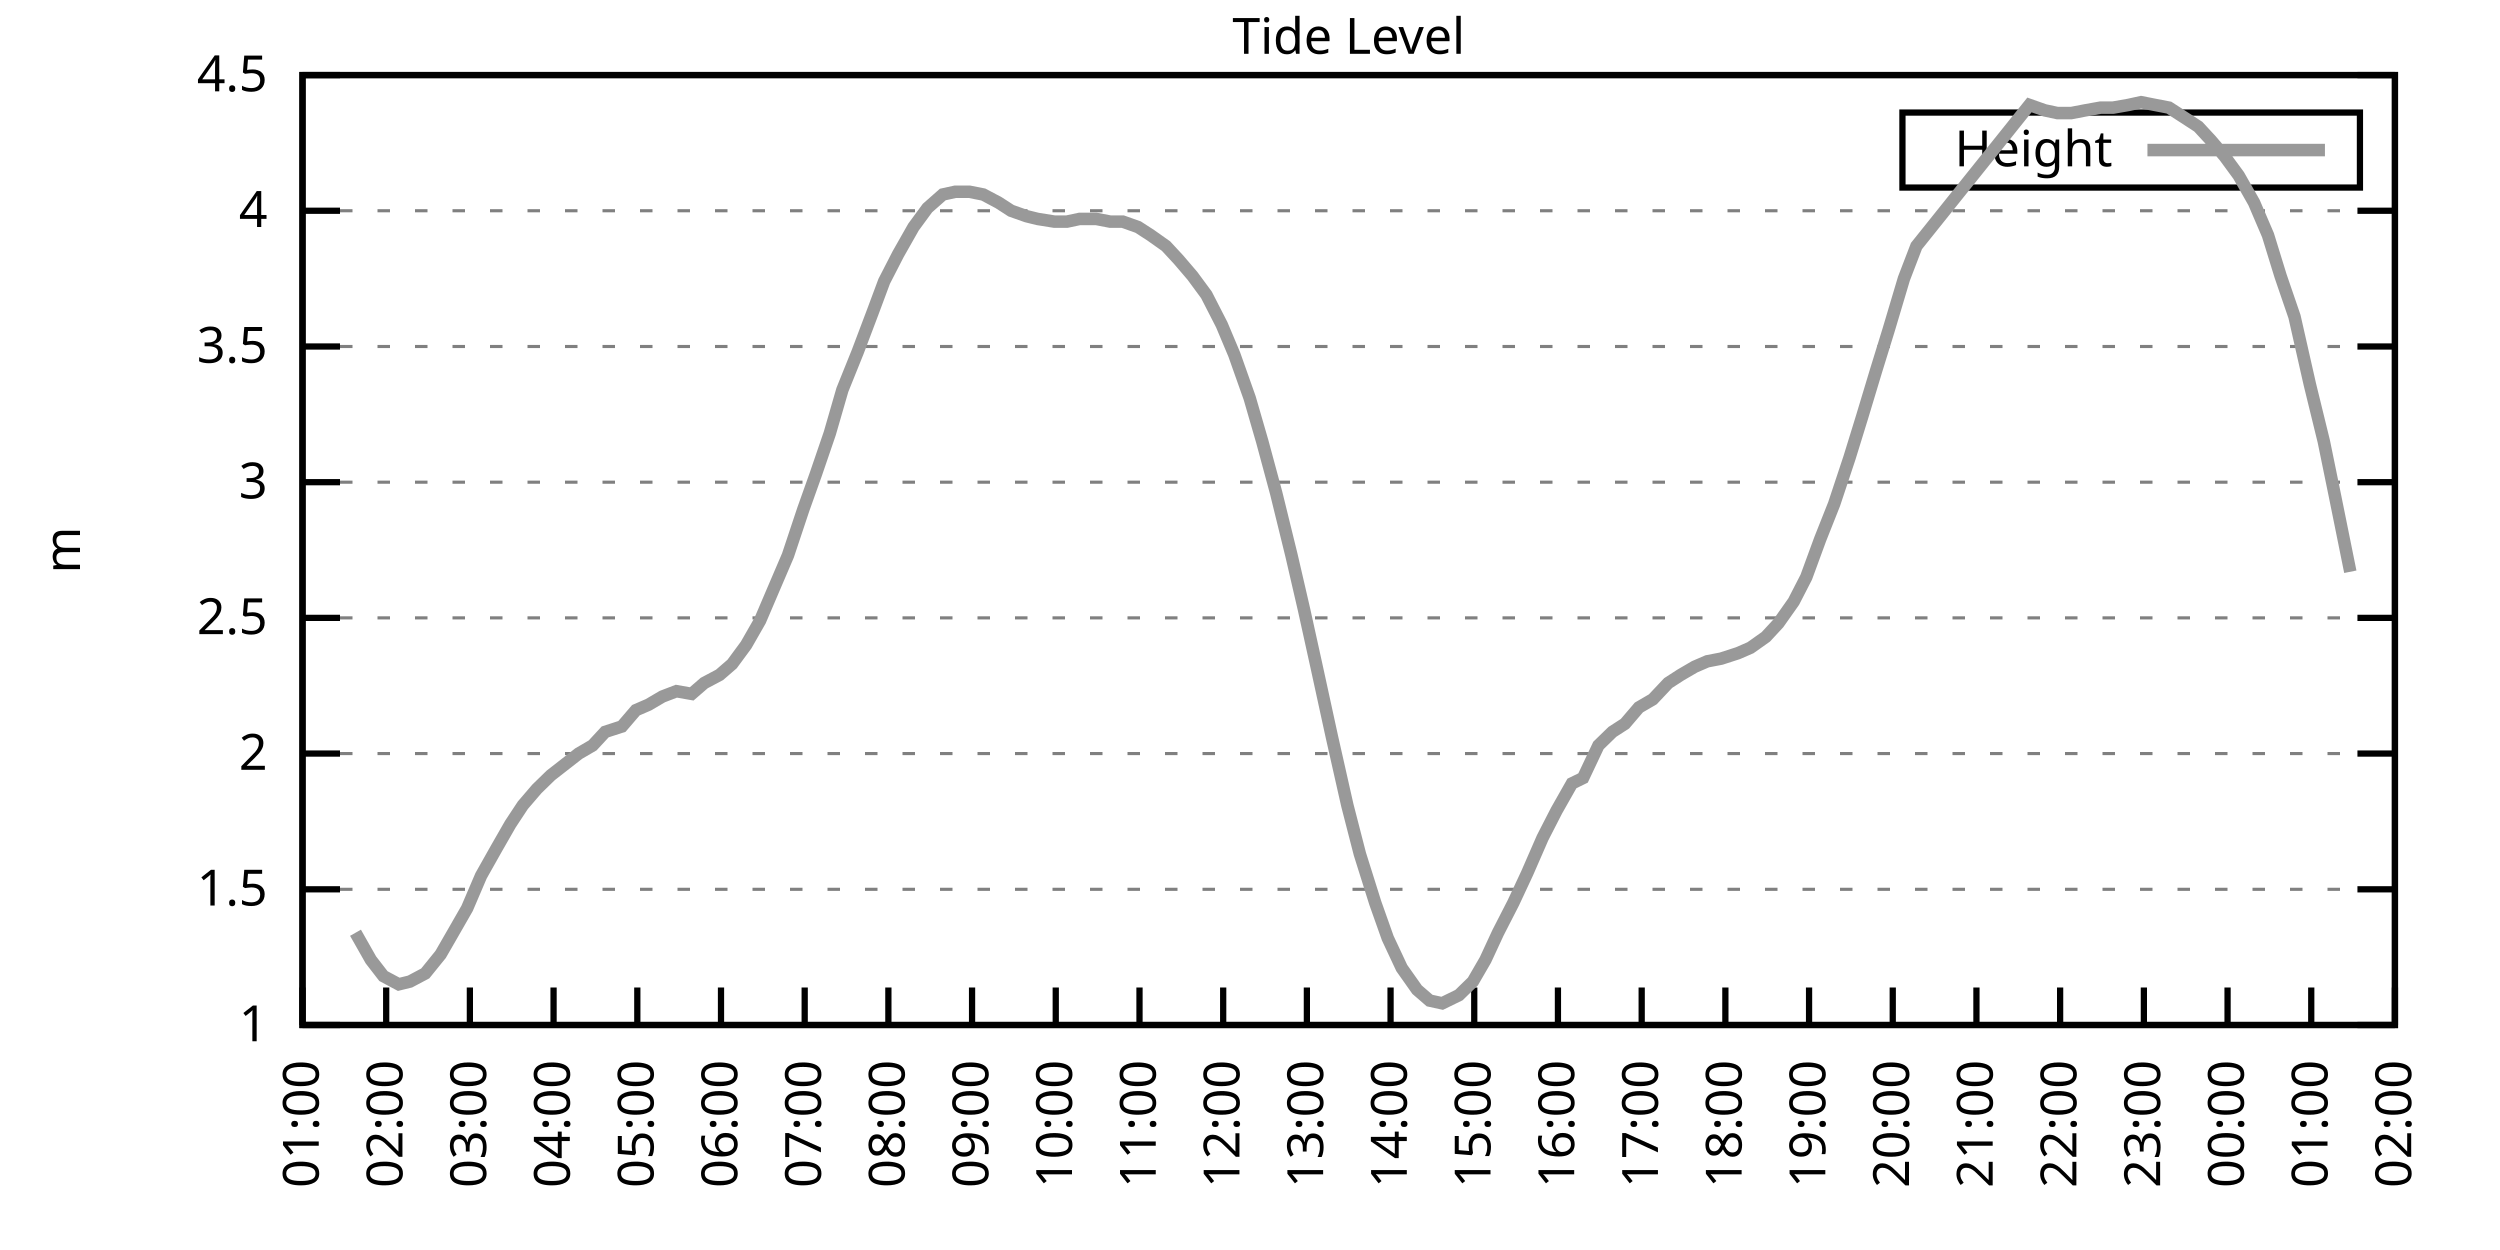
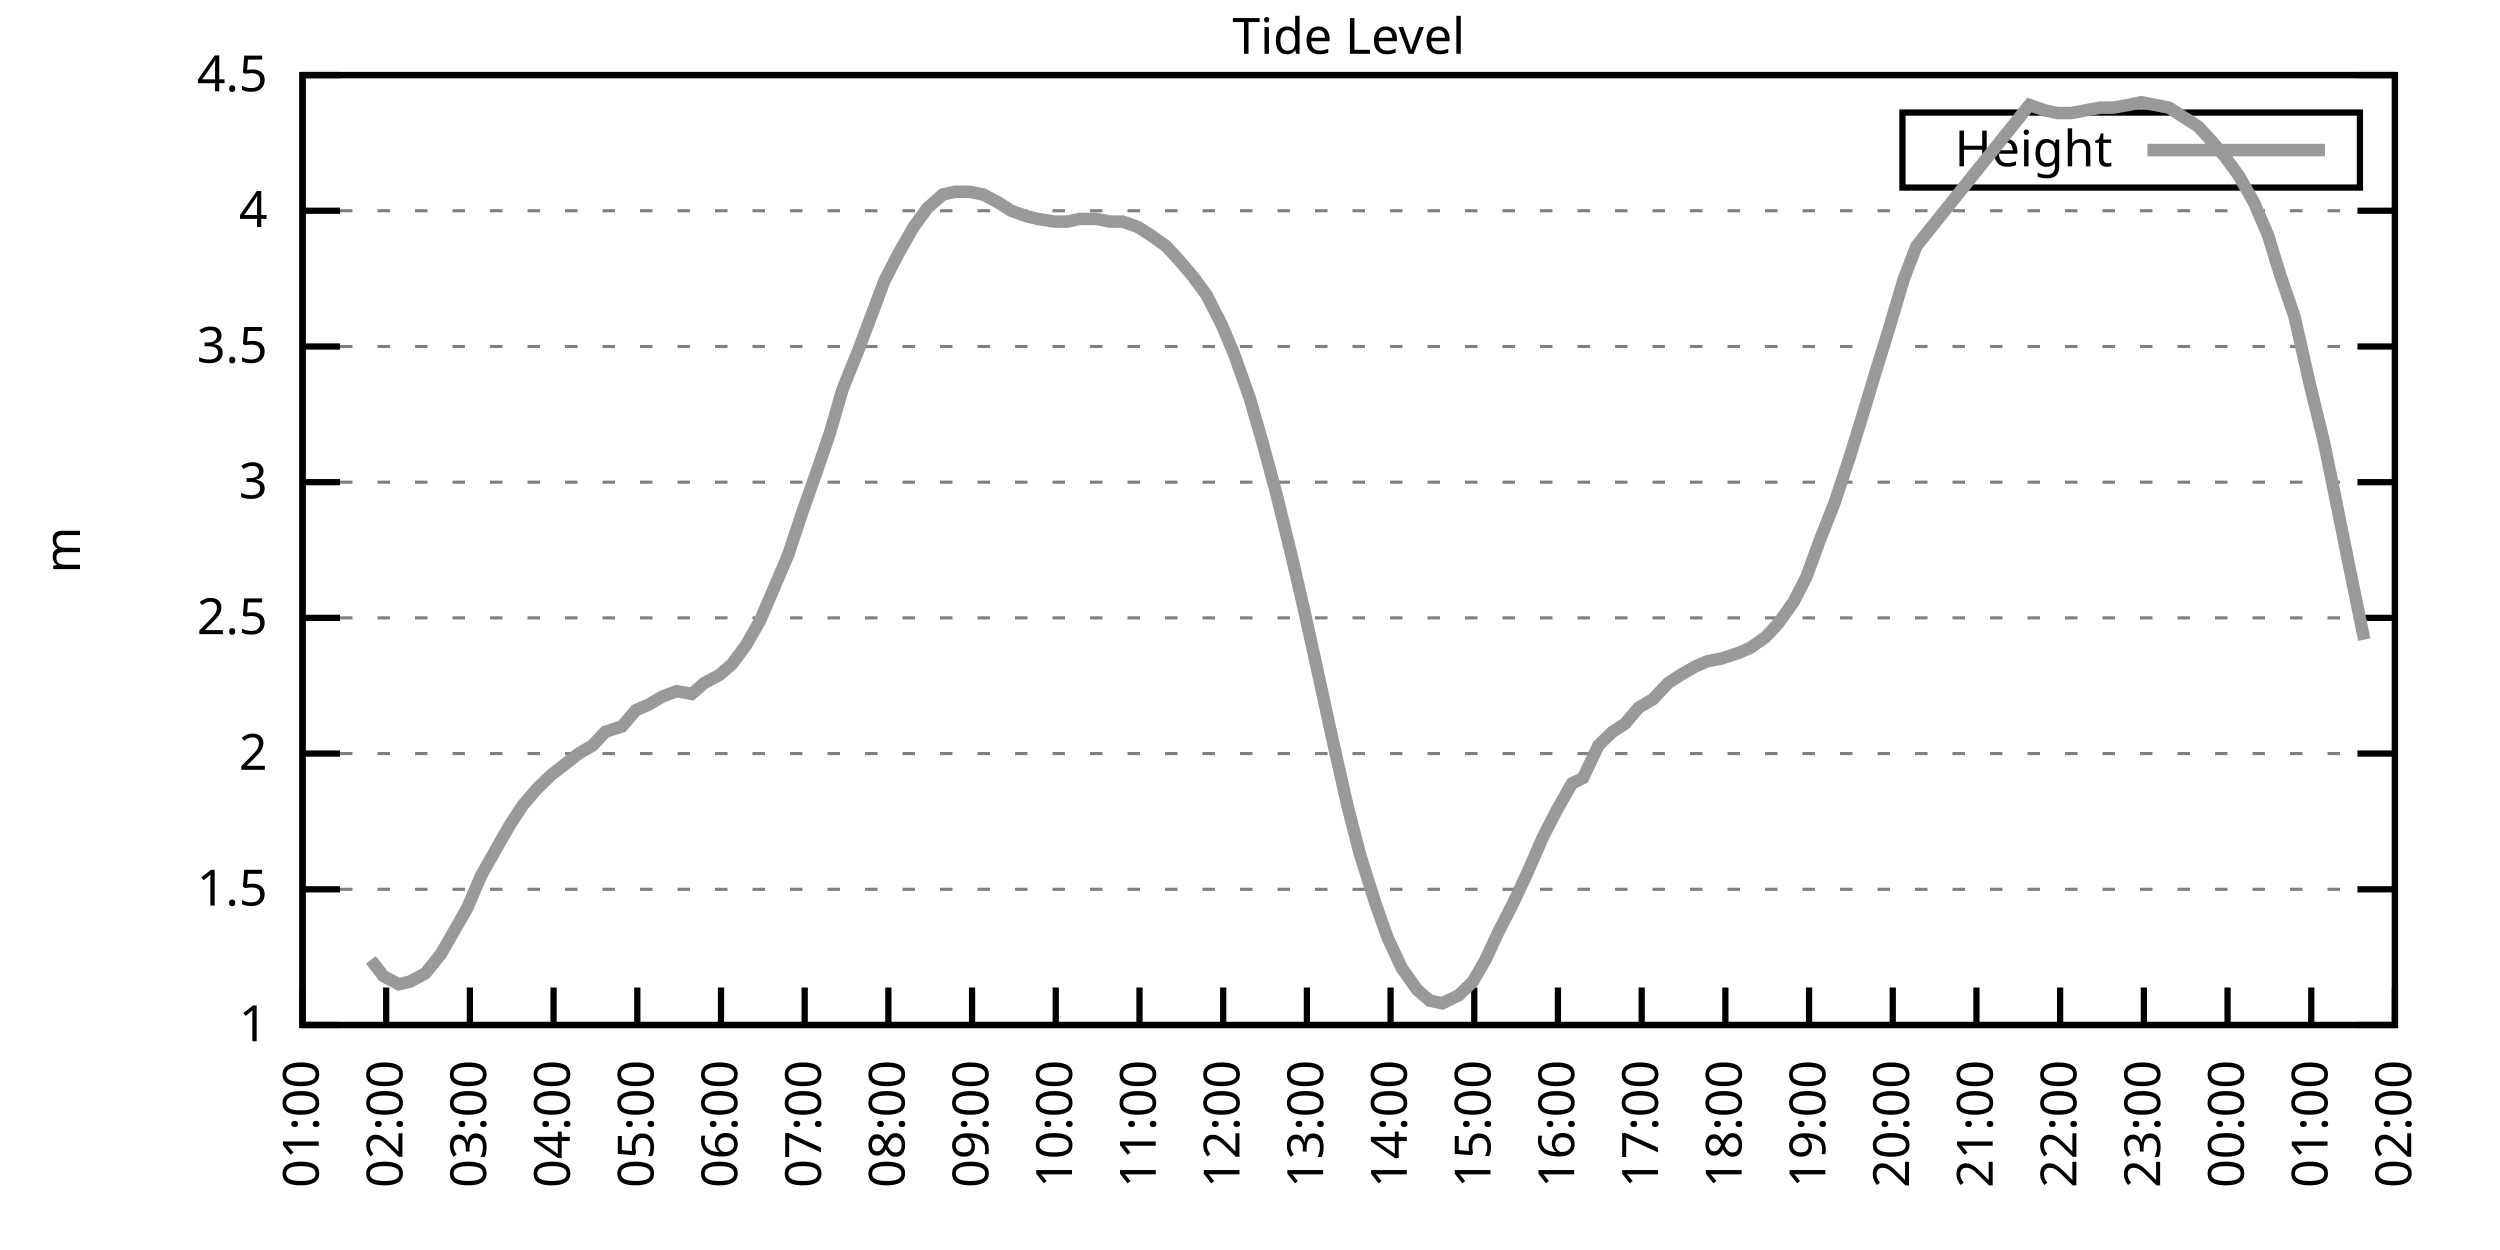
<svg xmlns="http://www.w3.org/2000/svg" xmlns:xlink="http://www.w3.org/1999/xlink" width="400" height="200" viewBox="0 0 400 200">
  <g id="gnuplot_canvas">
    <rect x="0" y="0" width="400" height="200" fill="none" />
    <defs>
      <circle id="gpDot" r="0.5" stroke-width="0.5" stroke="currentColor" />
      <path id="gpPt0" stroke-width="0.333" stroke="currentColor" d="M-1,0 h2 M0,-1 v2" />
      <path id="gpPt1" stroke-width="0.333" stroke="currentColor" d="M-1,-1 L1,1 M1,-1 L-1,1" />
      <path id="gpPt2" stroke-width="0.333" stroke="currentColor" d="M-1,0 L1,0 M0,-1 L0,1 M-1,-1 L1,1 M-1,1 L1,-1" />
      <rect id="gpPt3" stroke-width="0.333" stroke="currentColor" x="-1" y="-1" width="2" height="2" />
      <rect id="gpPt4" stroke-width="0.333" stroke="currentColor" fill="currentColor" x="-1" y="-1" width="2" height="2" />
      <circle id="gpPt5" stroke-width="0.333" stroke="currentColor" cx="0" cy="0" r="1" />
      <use xlink:href="#gpPt5" id="gpPt6" fill="currentColor" stroke="none" />
      <path id="gpPt7" stroke-width="0.333" stroke="currentColor" d="M0,-1.33 L-1.33,0.67 L1.33,0.67 z" />
      <use xlink:href="#gpPt7" id="gpPt8" fill="currentColor" stroke="none" />
      <use xlink:href="#gpPt7" id="gpPt9" stroke="currentColor" transform="rotate(180)" />
      <use xlink:href="#gpPt9" id="gpPt10" fill="currentColor" stroke="none" />
      <use xlink:href="#gpPt3" id="gpPt11" stroke="currentColor" transform="rotate(45)" />
      <use xlink:href="#gpPt11" id="gpPt12" fill="currentColor" stroke="none" />
      <path id="gpPt13" stroke-width="0.333" stroke="currentColor" d="M0,1.330 L1.265,0.411 L0.782,-1.067 L-0.782,-1.076 L-1.265,0.411 z" />
      <use xlink:href="#gpPt13" id="gpPt14" fill="currentColor" stroke="none" />
      <filter id="textbox" filterUnits="objectBoundingBox" x="0" y="0" height="1" width="1">
        <feFlood flood-color="white" flood-opacity="1" result="bgnd" />
        <feComposite in="SourceGraphic" in2="bgnd" operator="atop" />
      </filter>
      <filter id="greybox" filterUnits="objectBoundingBox" x="0" y="0" height="1" width="1">
        <feFlood flood-color="lightgrey" flood-opacity="1" result="grey" />
        <feComposite in="SourceGraphic" in2="grey" operator="atop" />
      </filter>
    </defs>
    <g fill="none" color="white" stroke="currentColor" stroke-width="1.00" stroke-linecap="butt" stroke-linejoin="miter">
</g>
    <g fill="none" color="black" stroke="currentColor" stroke-width="1.00" stroke-linecap="butt" stroke-linejoin="miter">
      <g stroke="none" shape-rendering="crispEdges">
        <polygon fill="rgb(255, 255, 255)" points="48.40,164.00 383.18,164.00 383.18,12.02 48.40,12.02 " />
      </g>
    </g>
    <g fill="none" color="black" stroke="currentColor" stroke-width="1.00" stroke-linecap="butt" stroke-linejoin="miter">
</g>
    <g fill="none" color="black" stroke="black" stroke-width="0.50" stroke-linecap="butt" stroke-linejoin="miter">
</g>
    <g fill="none" color="gray" stroke="currentColor" stroke-width="0.50" stroke-linecap="butt" stroke-linejoin="miter">
      <path stroke="gray" stroke-dasharray="2,4" class="gridline" d="M48.40,164.00 L383.19,164.00  " />
    </g>
    <g fill="none" color="gray" stroke="gray" stroke-width="1.00" stroke-linecap="butt" stroke-linejoin="miter">
</g>
    <g fill="none" color="black" stroke="currentColor" stroke-width="1.00" stroke-linecap="butt" stroke-linejoin="miter">
      <path stroke="black" d="M48.40,164.00 L54.40,164.00 M383.19,164.00 L377.19,164.00  " />
      <g transform="translate(42.80,166.60)" stroke="none" fill="black" font-family="Sans" font-size="8.00" text-anchor="end">
        <text>
          <tspan font-family="Sans"> 1</tspan>
        </text>
      </g>
    </g>
    <g fill="none" color="black" stroke="currentColor" stroke-width="1.00" stroke-linecap="butt" stroke-linejoin="miter">
</g>
    <g fill="none" color="black" stroke="black" stroke-width="0.50" stroke-linecap="butt" stroke-linejoin="miter">
</g>
    <g fill="none" color="gray" stroke="currentColor" stroke-width="0.50" stroke-linecap="butt" stroke-linejoin="miter">
      <path stroke="gray" stroke-dasharray="2,4" class="gridline" d="M48.40,142.29 L383.19,142.29  " />
    </g>
    <g fill="none" color="gray" stroke="gray" stroke-width="1.00" stroke-linecap="butt" stroke-linejoin="miter">
</g>
    <g fill="none" color="black" stroke="currentColor" stroke-width="1.00" stroke-linecap="butt" stroke-linejoin="miter">
      <path stroke="black" d="M48.40,142.29 L54.40,142.29 M383.19,142.29 L377.19,142.29  " />
      <g transform="translate(42.80,144.89)" stroke="none" fill="black" font-family="Sans" font-size="8.00" text-anchor="end">
        <text>
          <tspan font-family="Sans"> 1.5</tspan>
        </text>
      </g>
    </g>
    <g fill="none" color="black" stroke="currentColor" stroke-width="1.00" stroke-linecap="butt" stroke-linejoin="miter">
</g>
    <g fill="none" color="black" stroke="black" stroke-width="0.50" stroke-linecap="butt" stroke-linejoin="miter">
</g>
    <g fill="none" color="gray" stroke="currentColor" stroke-width="0.50" stroke-linecap="butt" stroke-linejoin="miter">
      <path stroke="gray" stroke-dasharray="2,4" class="gridline" d="M48.40,120.57 L383.19,120.57  " />
    </g>
    <g fill="none" color="gray" stroke="gray" stroke-width="1.00" stroke-linecap="butt" stroke-linejoin="miter">
</g>
    <g fill="none" color="black" stroke="currentColor" stroke-width="1.00" stroke-linecap="butt" stroke-linejoin="miter">
      <path stroke="black" d="M48.40,120.57 L54.40,120.57 M383.19,120.57 L377.19,120.57  " />
      <g transform="translate(42.80,123.17)" stroke="none" fill="black" font-family="Sans" font-size="8.00" text-anchor="end">
        <text>
          <tspan font-family="Sans"> 2</tspan>
        </text>
      </g>
    </g>
    <g fill="none" color="black" stroke="currentColor" stroke-width="1.00" stroke-linecap="butt" stroke-linejoin="miter">
</g>
    <g fill="none" color="black" stroke="black" stroke-width="0.50" stroke-linecap="butt" stroke-linejoin="miter">
</g>
    <g fill="none" color="gray" stroke="currentColor" stroke-width="0.50" stroke-linecap="butt" stroke-linejoin="miter">
      <path stroke="gray" stroke-dasharray="2,4" class="gridline" d="M48.40,98.86 L383.19,98.86  " />
    </g>
    <g fill="none" color="gray" stroke="gray" stroke-width="1.00" stroke-linecap="butt" stroke-linejoin="miter">
</g>
    <g fill="none" color="black" stroke="currentColor" stroke-width="1.00" stroke-linecap="butt" stroke-linejoin="miter">
      <path stroke="black" d="M48.40,98.86 L54.40,98.86 M383.19,98.86 L377.19,98.86  " />
      <g transform="translate(42.80,101.46)" stroke="none" fill="black" font-family="Sans" font-size="8.00" text-anchor="end">
        <text>
          <tspan font-family="Sans"> 2.5</tspan>
        </text>
      </g>
    </g>
    <g fill="none" color="black" stroke="currentColor" stroke-width="1.00" stroke-linecap="butt" stroke-linejoin="miter">
</g>
    <g fill="none" color="black" stroke="black" stroke-width="0.50" stroke-linecap="butt" stroke-linejoin="miter">
</g>
    <g fill="none" color="gray" stroke="currentColor" stroke-width="0.50" stroke-linecap="butt" stroke-linejoin="miter">
      <path stroke="gray" stroke-dasharray="2,4" class="gridline" d="M48.40,77.15 L383.19,77.15  " />
    </g>
    <g fill="none" color="gray" stroke="gray" stroke-width="1.00" stroke-linecap="butt" stroke-linejoin="miter">
</g>
    <g fill="none" color="black" stroke="currentColor" stroke-width="1.00" stroke-linecap="butt" stroke-linejoin="miter">
      <path stroke="black" d="M48.40,77.15 L54.40,77.15 M383.19,77.15 L377.19,77.15  " />
      <g transform="translate(42.80,79.75)" stroke="none" fill="black" font-family="Sans" font-size="8.00" text-anchor="end">
        <text>
          <tspan font-family="Sans"> 3</tspan>
        </text>
      </g>
    </g>
    <g fill="none" color="black" stroke="currentColor" stroke-width="1.00" stroke-linecap="butt" stroke-linejoin="miter">
</g>
    <g fill="none" color="black" stroke="black" stroke-width="0.50" stroke-linecap="butt" stroke-linejoin="miter">
</g>
    <g fill="none" color="gray" stroke="currentColor" stroke-width="0.50" stroke-linecap="butt" stroke-linejoin="miter">
      <path stroke="gray" stroke-dasharray="2,4" class="gridline" d="M48.40,55.44 L383.19,55.44  " />
    </g>
    <g fill="none" color="gray" stroke="gray" stroke-width="1.00" stroke-linecap="butt" stroke-linejoin="miter">
</g>
    <g fill="none" color="black" stroke="currentColor" stroke-width="1.00" stroke-linecap="butt" stroke-linejoin="miter">
      <path stroke="black" d="M48.40,55.44 L54.40,55.44 M383.19,55.44 L377.19,55.44  " />
      <g transform="translate(42.80,58.04)" stroke="none" fill="black" font-family="Sans" font-size="8.00" text-anchor="end">
        <text>
          <tspan font-family="Sans"> 3.5</tspan>
        </text>
      </g>
    </g>
    <g fill="none" color="black" stroke="currentColor" stroke-width="1.00" stroke-linecap="butt" stroke-linejoin="miter">
</g>
    <g fill="none" color="black" stroke="black" stroke-width="0.50" stroke-linecap="butt" stroke-linejoin="miter">
</g>
    <g fill="none" color="gray" stroke="currentColor" stroke-width="0.50" stroke-linecap="butt" stroke-linejoin="miter">
      <path stroke="gray" stroke-dasharray="2,4" class="gridline" d="M48.40,33.72 L383.19,33.72  " />
    </g>
    <g fill="none" color="gray" stroke="gray" stroke-width="1.00" stroke-linecap="butt" stroke-linejoin="miter">
</g>
    <g fill="none" color="black" stroke="currentColor" stroke-width="1.00" stroke-linecap="butt" stroke-linejoin="miter">
      <path stroke="black" d="M48.40,33.72 L54.40,33.72 M383.19,33.72 L377.19,33.72  " />
      <g transform="translate(42.80,36.32)" stroke="none" fill="black" font-family="Sans" font-size="8.00" text-anchor="end">
        <text>
          <tspan font-family="Sans"> 4</tspan>
        </text>
      </g>
    </g>
    <g fill="none" color="black" stroke="currentColor" stroke-width="1.00" stroke-linecap="butt" stroke-linejoin="miter">
</g>
    <g fill="none" color="black" stroke="black" stroke-width="0.50" stroke-linecap="butt" stroke-linejoin="miter">
</g>
    <g fill="none" color="gray" stroke="currentColor" stroke-width="0.50" stroke-linecap="butt" stroke-linejoin="miter">
      <path stroke="gray" stroke-dasharray="2,4" class="gridline" d="M48.40,12.01 L383.19,12.01  " />
    </g>
    <g fill="none" color="gray" stroke="gray" stroke-width="1.00" stroke-linecap="butt" stroke-linejoin="miter">
</g>
    <g fill="none" color="black" stroke="currentColor" stroke-width="1.00" stroke-linecap="butt" stroke-linejoin="miter">
      <path stroke="black" d="M48.40,12.01 L54.40,12.01 M383.19,12.01 L377.19,12.01  " />
      <g transform="translate(42.80,14.61)" stroke="none" fill="black" font-family="Sans" font-size="8.00" text-anchor="end">
        <text>
          <tspan font-family="Sans"> 4.5</tspan>
        </text>
      </g>
    </g>
    <g fill="none" color="black" stroke="currentColor" stroke-width="1.00" stroke-linecap="butt" stroke-linejoin="miter">
      <path stroke="black" d="M48.40,164.00 L48.40,158.00  " />
      <g transform="translate(51.00,169.60) rotate(270.00)" stroke="none" fill="black" font-family="Sans" font-size="8.00" text-anchor="end">
        <text>
          <tspan font-family="Sans">01:00</tspan>
        </text>
      </g>
    </g>
    <g fill="none" color="black" stroke="currentColor" stroke-width="1.00" stroke-linecap="butt" stroke-linejoin="miter">
      <path stroke="black" d="M61.79,164.00 L61.79,158.00  " />
      <g transform="translate(64.39,169.60) rotate(270.00)" stroke="none" fill="black" font-family="Sans" font-size="8.00" text-anchor="end">
        <text>
          <tspan font-family="Sans">02:00</tspan>
        </text>
      </g>
    </g>
    <g fill="none" color="black" stroke="currentColor" stroke-width="1.00" stroke-linecap="butt" stroke-linejoin="miter">
      <path stroke="black" d="M75.18,164.00 L75.18,158.00  " />
      <g transform="translate(77.78,169.60) rotate(270.00)" stroke="none" fill="black" font-family="Sans" font-size="8.00" text-anchor="end">
        <text>
          <tspan font-family="Sans">03:00</tspan>
        </text>
      </g>
    </g>
    <g fill="none" color="black" stroke="currentColor" stroke-width="1.00" stroke-linecap="butt" stroke-linejoin="miter">
      <path stroke="black" d="M88.57,164.00 L88.57,158.00  " />
      <g transform="translate(91.17,169.60) rotate(270.00)" stroke="none" fill="black" font-family="Sans" font-size="8.00" text-anchor="end">
        <text>
          <tspan font-family="Sans">04:00</tspan>
        </text>
      </g>
    </g>
    <g fill="none" color="black" stroke="currentColor" stroke-width="1.00" stroke-linecap="butt" stroke-linejoin="miter">
      <path stroke="black" d="M101.97,164.00 L101.97,158.00  " />
      <g transform="translate(104.57,169.60) rotate(270.00)" stroke="none" fill="black" font-family="Sans" font-size="8.00" text-anchor="end">
        <text>
          <tspan font-family="Sans">05:00</tspan>
        </text>
      </g>
    </g>
    <g fill="none" color="black" stroke="currentColor" stroke-width="1.00" stroke-linecap="butt" stroke-linejoin="miter">
      <path stroke="black" d="M115.36,164.00 L115.36,158.00  " />
      <g transform="translate(117.96,169.60) rotate(270.00)" stroke="none" fill="black" font-family="Sans" font-size="8.00" text-anchor="end">
        <text>
          <tspan font-family="Sans">06:00</tspan>
        </text>
      </g>
    </g>
    <g fill="none" color="black" stroke="currentColor" stroke-width="1.00" stroke-linecap="butt" stroke-linejoin="miter">
      <path stroke="black" d="M128.75,164.00 L128.75,158.00  " />
      <g transform="translate(131.35,169.60) rotate(270.00)" stroke="none" fill="black" font-family="Sans" font-size="8.00" text-anchor="end">
        <text>
          <tspan font-family="Sans">07:00</tspan>
        </text>
      </g>
    </g>
    <g fill="none" color="black" stroke="currentColor" stroke-width="1.00" stroke-linecap="butt" stroke-linejoin="miter">
      <path stroke="black" d="M142.14,164.00 L142.14,158.00  " />
      <g transform="translate(144.74,169.60) rotate(270.00)" stroke="none" fill="black" font-family="Sans" font-size="8.00" text-anchor="end">
        <text>
          <tspan font-family="Sans">08:00</tspan>
        </text>
      </g>
    </g>
    <g fill="none" color="black" stroke="currentColor" stroke-width="1.00" stroke-linecap="butt" stroke-linejoin="miter">
      <path stroke="black" d="M155.53,164.00 L155.53,158.00  " />
      <g transform="translate(158.13,169.60) rotate(270.00)" stroke="none" fill="black" font-family="Sans" font-size="8.00" text-anchor="end">
        <text>
          <tspan font-family="Sans">09:00</tspan>
        </text>
      </g>
    </g>
    <g fill="none" color="black" stroke="currentColor" stroke-width="1.00" stroke-linecap="butt" stroke-linejoin="miter">
      <path stroke="black" d="M168.92,164.00 L168.92,158.00  " />
      <g transform="translate(171.52,169.60) rotate(270.00)" stroke="none" fill="black" font-family="Sans" font-size="8.00" text-anchor="end">
        <text>
          <tspan font-family="Sans">10:00</tspan>
        </text>
      </g>
    </g>
    <g fill="none" color="black" stroke="currentColor" stroke-width="1.00" stroke-linecap="butt" stroke-linejoin="miter">
      <path stroke="black" d="M182.32,164.00 L182.32,158.00  " />
      <g transform="translate(184.92,169.60) rotate(270.00)" stroke="none" fill="black" font-family="Sans" font-size="8.00" text-anchor="end">
        <text>
          <tspan font-family="Sans">11:00</tspan>
        </text>
      </g>
    </g>
    <g fill="none" color="black" stroke="currentColor" stroke-width="1.00" stroke-linecap="butt" stroke-linejoin="miter">
      <path stroke="black" d="M195.71,164.00 L195.71,158.00  " />
      <g transform="translate(198.31,169.60) rotate(270.00)" stroke="none" fill="black" font-family="Sans" font-size="8.00" text-anchor="end">
        <text>
          <tspan font-family="Sans">12:00</tspan>
        </text>
      </g>
    </g>
    <g fill="none" color="black" stroke="currentColor" stroke-width="1.00" stroke-linecap="butt" stroke-linejoin="miter">
      <path stroke="black" d="M209.10,164.00 L209.10,158.00  " />
      <g transform="translate(211.70,169.60) rotate(270.00)" stroke="none" fill="black" font-family="Sans" font-size="8.00" text-anchor="end">
        <text>
          <tspan font-family="Sans">13:00</tspan>
        </text>
      </g>
    </g>
    <g fill="none" color="black" stroke="currentColor" stroke-width="1.00" stroke-linecap="butt" stroke-linejoin="miter">
      <path stroke="black" d="M222.49,164.00 L222.49,158.00  " />
      <g transform="translate(225.09,169.60) rotate(270.00)" stroke="none" fill="black" font-family="Sans" font-size="8.00" text-anchor="end">
        <text>
          <tspan font-family="Sans">14:00</tspan>
        </text>
      </g>
    </g>
    <g fill="none" color="black" stroke="currentColor" stroke-width="1.00" stroke-linecap="butt" stroke-linejoin="miter">
      <path stroke="black" d="M235.88,164.00 L235.88,158.00  " />
      <g transform="translate(238.48,169.60) rotate(270.00)" stroke="none" fill="black" font-family="Sans" font-size="8.00" text-anchor="end">
        <text>
          <tspan font-family="Sans">15:00</tspan>
        </text>
      </g>
    </g>
    <g fill="none" color="black" stroke="currentColor" stroke-width="1.00" stroke-linecap="butt" stroke-linejoin="miter">
      <path stroke="black" d="M249.27,164.00 L249.27,158.00  " />
      <g transform="translate(251.87,169.60) rotate(270.00)" stroke="none" fill="black" font-family="Sans" font-size="8.00" text-anchor="end">
        <text>
          <tspan font-family="Sans">16:00</tspan>
        </text>
      </g>
    </g>
    <g fill="none" color="black" stroke="currentColor" stroke-width="1.00" stroke-linecap="butt" stroke-linejoin="miter">
      <path stroke="black" d="M262.67,164.00 L262.67,158.00  " />
      <g transform="translate(265.27,169.60) rotate(270.00)" stroke="none" fill="black" font-family="Sans" font-size="8.00" text-anchor="end">
        <text>
          <tspan font-family="Sans">17:00</tspan>
        </text>
      </g>
    </g>
    <g fill="none" color="black" stroke="currentColor" stroke-width="1.00" stroke-linecap="butt" stroke-linejoin="miter">
      <path stroke="black" d="M276.06,164.00 L276.06,158.00  " />
      <g transform="translate(278.66,169.60) rotate(270.00)" stroke="none" fill="black" font-family="Sans" font-size="8.00" text-anchor="end">
        <text>
          <tspan font-family="Sans">18:00</tspan>
        </text>
      </g>
    </g>
    <g fill="none" color="black" stroke="currentColor" stroke-width="1.00" stroke-linecap="butt" stroke-linejoin="miter">
      <path stroke="black" d="M289.45,164.00 L289.45,158.00  " />
      <g transform="translate(292.05,169.60) rotate(270.00)" stroke="none" fill="black" font-family="Sans" font-size="8.00" text-anchor="end">
        <text>
          <tspan font-family="Sans">19:00</tspan>
        </text>
      </g>
    </g>
    <g fill="none" color="black" stroke="currentColor" stroke-width="1.00" stroke-linecap="butt" stroke-linejoin="miter">
      <path stroke="black" d="M302.84,164.00 L302.84,158.00  " />
      <g transform="translate(305.44,169.60) rotate(270.00)" stroke="none" fill="black" font-family="Sans" font-size="8.00" text-anchor="end">
        <text>
          <tspan font-family="Sans">20:00</tspan>
        </text>
      </g>
    </g>
    <g fill="none" color="black" stroke="currentColor" stroke-width="1.00" stroke-linecap="butt" stroke-linejoin="miter">
      <path stroke="black" d="M316.23,164.00 L316.23,158.00  " />
      <g transform="translate(318.83,169.60) rotate(270.00)" stroke="none" fill="black" font-family="Sans" font-size="8.00" text-anchor="end">
        <text>
          <tspan font-family="Sans">21:00</tspan>
        </text>
      </g>
    </g>
    <g fill="none" color="black" stroke="currentColor" stroke-width="1.00" stroke-linecap="butt" stroke-linejoin="miter">
      <path stroke="black" d="M329.62,164.00 L329.62,158.00  " />
      <g transform="translate(332.22,169.60) rotate(270.00)" stroke="none" fill="black" font-family="Sans" font-size="8.00" text-anchor="end">
        <text>
          <tspan font-family="Sans">22:00</tspan>
        </text>
      </g>
    </g>
    <g fill="none" color="black" stroke="currentColor" stroke-width="1.00" stroke-linecap="butt" stroke-linejoin="miter">
      <path stroke="black" d="M343.02,164.00 L343.02,158.00  " />
      <g transform="translate(345.62,169.60) rotate(270.00)" stroke="none" fill="black" font-family="Sans" font-size="8.00" text-anchor="end">
        <text>
          <tspan font-family="Sans">23:00</tspan>
        </text>
      </g>
    </g>
    <g fill="none" color="black" stroke="currentColor" stroke-width="1.00" stroke-linecap="butt" stroke-linejoin="miter">
      <path stroke="black" d="M356.41,164.00 L356.41,158.00  " />
      <g transform="translate(359.01,169.60) rotate(270.00)" stroke="none" fill="black" font-family="Sans" font-size="8.00" text-anchor="end">
        <text>
          <tspan font-family="Sans">00:00</tspan>
        </text>
      </g>
    </g>
    <g fill="none" color="black" stroke="currentColor" stroke-width="1.00" stroke-linecap="butt" stroke-linejoin="miter">
      <path stroke="black" d="M369.80,164.00 L369.80,158.00  " />
      <g transform="translate(372.40,169.60) rotate(270.00)" stroke="none" fill="black" font-family="Sans" font-size="8.00" text-anchor="end">
        <text>
          <tspan font-family="Sans">01:00</tspan>
        </text>
      </g>
    </g>
    <g fill="none" color="black" stroke="currentColor" stroke-width="1.00" stroke-linecap="butt" stroke-linejoin="miter">
      <path stroke="black" d="M383.19,164.00 L383.19,158.00  " />
      <g transform="translate(385.79,169.60) rotate(270.00)" stroke="none" fill="black" font-family="Sans" font-size="8.00" text-anchor="end">
        <text>
          <tspan font-family="Sans">02:00</tspan>
        </text>
      </g>
    </g>
    <g fill="none" color="black" stroke="currentColor" stroke-width="1.00" stroke-linecap="butt" stroke-linejoin="miter">
</g>
    <g fill="none" color="black" stroke="currentColor" stroke-width="1.00" stroke-linecap="butt" stroke-linejoin="miter">
      <path stroke="black" d="M48.40,12.01 L48.40,164.00 L383.19,164.00 L383.19,12.01 L48.40,12.01 Z  " />
    </g>
    <g fill="none" color="black" stroke="currentColor" stroke-width="1.00" stroke-linecap="butt" stroke-linejoin="miter">
</g>
    <g fill="none" color="black" stroke="currentColor" stroke-width="1.00" stroke-linecap="butt" stroke-linejoin="miter">
      <path stroke="black" d="M304.39,30.01 L304.39,18.01 L377.59,18.01 L377.59,30.01 L304.39,30.01 Z  " />
    </g>
    <g id="Tide_level_plot_1">
      <g fill="none" color="white" stroke="black" stroke-width="2.00" stroke-linecap="butt" stroke-linejoin="miter">
</g>
      <g fill="none" color="black" stroke="currentColor" stroke-width="2.00" stroke-linecap="butt" stroke-linejoin="miter">
        <g transform="translate(337.99,26.61)" stroke="none" fill="black" font-family="Sans" font-size="8.00" text-anchor="end">
          <text>
            <tspan font-family="Sans">Height</tspan>
          </text>
        </g>
      </g>
      <g fill="none" color="black" stroke="currentColor" stroke-width="2.00" stroke-linecap="butt" stroke-linejoin="miter">
-         <path stroke="rgb(153, 153, 153)" d="M343.59,24.01 L371.99,24.01 M56.88,149.24 L59.34,153.58 L61.35,156.18 L63.80,157.49 L65.59,157.05 L68.04,155.75   L70.50,152.71 L72.50,149.24 L74.74,145.33 L76.97,140.12 L79.42,135.77 L81.66,131.86 L83.66,128.83 L85.90,126.22   L88.13,124.05 L90.36,122.31 L92.59,120.57 L94.82,119.27 L96.83,117.10 L99.51,116.23 L101.74,113.63 L103.75,112.76   L105.98,111.45 L108.22,110.59 L110.67,111.02 L112.68,109.28 L115.13,107.98 L117.14,106.24 L119.38,103.20 L121.61,99.30   L123.84,94.08 L126.07,88.87 L128.53,81.49 L130.54,75.85 L132.77,69.33 L134.78,62.38 L137.23,56.30 L139.69,49.79   L141.47,45.01 L143.70,40.67 L146.16,36.33 L148.39,33.29 L150.85,31.12 L152.85,30.68 L155.09,30.68 L157.32,31.12   L159.77,32.42 L161.78,33.72 L164.24,34.59 L166.02,35.03 L168.70,35.46 L170.71,35.46 L172.72,35.03 L175.40,35.03   L177.63,35.46 L179.64,35.46 L182.09,36.33 L184.10,37.63 L186.56,39.37 L188.57,41.54 L190.80,44.15 L193.03,47.18   L195.48,51.96 L197.49,56.74 L199.95,63.69 L201.96,70.63 L204.19,78.89 L206.64,88.87 L208.65,97.56 L210.66,106.68   L213.12,117.97 L215.57,128.83 L217.58,136.64 L220.04,144.46 L222.04,150.10 L224.28,154.88 L226.73,158.35 L228.74,160.09   L230.75,160.53 L233.43,159.22 L235.66,157.05 L237.67,153.58 L239.68,149.24 L242.13,144.46 L244.36,139.68 L246.82,134.04   L249.05,129.69 L251.51,125.35 L253.29,124.48 L255.75,119.27 L257.98,117.10 L259.99,115.80 L262.22,113.19 L264.45,111.89   L266.91,109.28 L268.92,107.98 L271.15,106.68 L273.16,105.81 L275.39,105.38 L278.07,104.51 L280.07,103.64 L282.53,101.90   L284.54,99.73 L286.99,96.26 L289.00,92.35 L291.23,86.27 L293.47,80.62 L295.92,73.24 L297.93,66.73 L300.16,59.34   L302.17,52.83 L304.63,44.58 L306.63,39.37 L324.71,16.79 L327.17,17.66 L329.18,18.09 L331.41,18.09 L333.64,17.66   L336.10,17.22 L338.10,17.22 L340.56,16.79 L342.57,16.35 L344.80,16.79 L347.03,17.22 L349.04,18.52 L351.72,20.26   L353.73,22.43 L355.96,25.04 L358.19,28.08 L360.65,32.42 L362.88,37.63 L364.89,44.15 L367.12,50.66 L369.58,61.52   L371.81,70.63 L373.59,79.32 L376.05,91.48  " />
+         <path stroke="rgb(153, 153, 153)" d="M343.59,24.01 L371.99,24.01 M59.34,153.58 L61.35,156.18 L63.80,157.49 L65.59,157.05 L68.04,155.75 L70.50,152.71   L72.50,149.24 L74.74,145.33 L76.97,140.12 L79.42,135.77 L81.66,131.86 L83.66,128.83 L85.90,126.22 L88.13,124.05   L90.36,122.31 L92.59,120.57 L94.82,119.27 L96.83,117.10 L99.51,116.23 L101.74,113.63 L103.75,112.76 L105.98,111.45   L108.22,110.59 L110.67,111.02 L112.68,109.28 L115.13,107.98 L117.14,106.24 L119.38,103.20 L121.61,99.30 L123.84,94.08   L126.07,88.87 L128.53,81.49 L130.54,75.85 L132.77,69.33 L134.78,62.38 L137.23,56.30 L139.69,49.79 L141.47,45.01   L143.70,40.67 L146.16,36.33 L148.39,33.29 L150.85,31.12 L152.85,30.68 L155.09,30.68 L157.32,31.12 L159.77,32.42   L161.78,33.72 L164.24,34.59 L166.02,35.03 L168.70,35.46 L170.71,35.46 L172.72,35.03 L175.40,35.03 L177.63,35.46   L179.64,35.46 L182.09,36.33 L184.10,37.63 L186.56,39.37 L188.57,41.54 L190.80,44.15 L193.03,47.18 L195.48,51.96   L197.49,56.74 L199.95,63.69 L201.96,70.63 L204.19,78.89 L206.64,88.87 L208.65,97.56 L210.66,106.68 L213.12,117.97   L215.57,128.83 L217.58,136.64 L220.04,144.46 L222.04,150.10 L224.28,154.88 L226.73,158.35 L228.74,160.09 L230.75,160.53   L233.43,159.22 L235.66,157.05 L237.67,153.58 L239.68,149.24 L242.13,144.46 L244.36,139.68 L246.82,134.04 L249.05,129.69   L251.51,125.35 L253.29,124.48 L255.75,119.27 L257.98,117.10 L259.99,115.80 L262.22,113.19 L264.45,111.89 L266.91,109.28   L268.92,107.98 L271.15,106.68 L273.16,105.81 L275.39,105.38 L278.07,104.51 L280.07,103.64 L282.53,101.90 L284.54,99.73   L286.99,96.26 L289.00,92.35 L291.23,86.27 L293.47,80.62 L295.92,73.24 L297.93,66.73 L300.16,59.34 L302.17,52.83   L304.63,44.58 L306.63,39.37 L324.71,16.79 L327.17,17.66 L329.18,18.09 L331.41,18.09 L333.64,17.66 L336.10,17.22   L338.10,17.22 L340.56,16.79 L342.57,16.35 L344.80,16.79 L347.03,17.22 L349.04,18.52 L351.72,20.26 L353.73,22.43   L355.96,25.04 L358.19,28.08 L360.65,32.42 L362.88,37.63 L364.89,44.15 L367.12,50.66 L369.58,61.52 L371.81,70.63   L373.59,79.32 L376.05,91.48 L378.28,102.34  " />
      </g>
    </g>
    <g fill="none" color="black" stroke="currentColor" stroke-width="2.00" stroke-linecap="butt" stroke-linejoin="miter">
</g>
    <g fill="none" color="black" stroke="black" stroke-width="1.00" stroke-linecap="butt" stroke-linejoin="miter">
</g>
    <g fill="none" color="black" stroke="currentColor" stroke-width="1.00" stroke-linecap="butt" stroke-linejoin="miter">
      <path stroke="black" d="M48.40,12.01 L48.40,164.00 L383.19,164.00 L383.19,12.01 L48.40,12.01 Z  " />
      <g transform="translate(12.80,88.01) rotate(270.00)" stroke="none" fill="black" font-family="Sans" font-size="8.00" text-anchor="middle">
        <text>
          <tspan font-family="Sans">m</tspan>
        </text>
      </g>
    </g>
    <g fill="none" color="black" stroke="currentColor" stroke-width="1.00" stroke-linecap="butt" stroke-linejoin="miter">
</g>
    <g fill="none" color="black" stroke="currentColor" stroke-width="1.00" stroke-linecap="butt" stroke-linejoin="miter">
      <g transform="translate(215.79,8.61)" stroke="none" fill="black" font-family="Sans" font-size="8.00" text-anchor="middle">
        <text>
          <tspan font-family="Sans">Tide Level</tspan>
        </text>
      </g>
    </g>
    <g fill="none" color="black" stroke="currentColor" stroke-width="1.00" stroke-linecap="butt" stroke-linejoin="miter">
</g>
  </g>
</svg>
